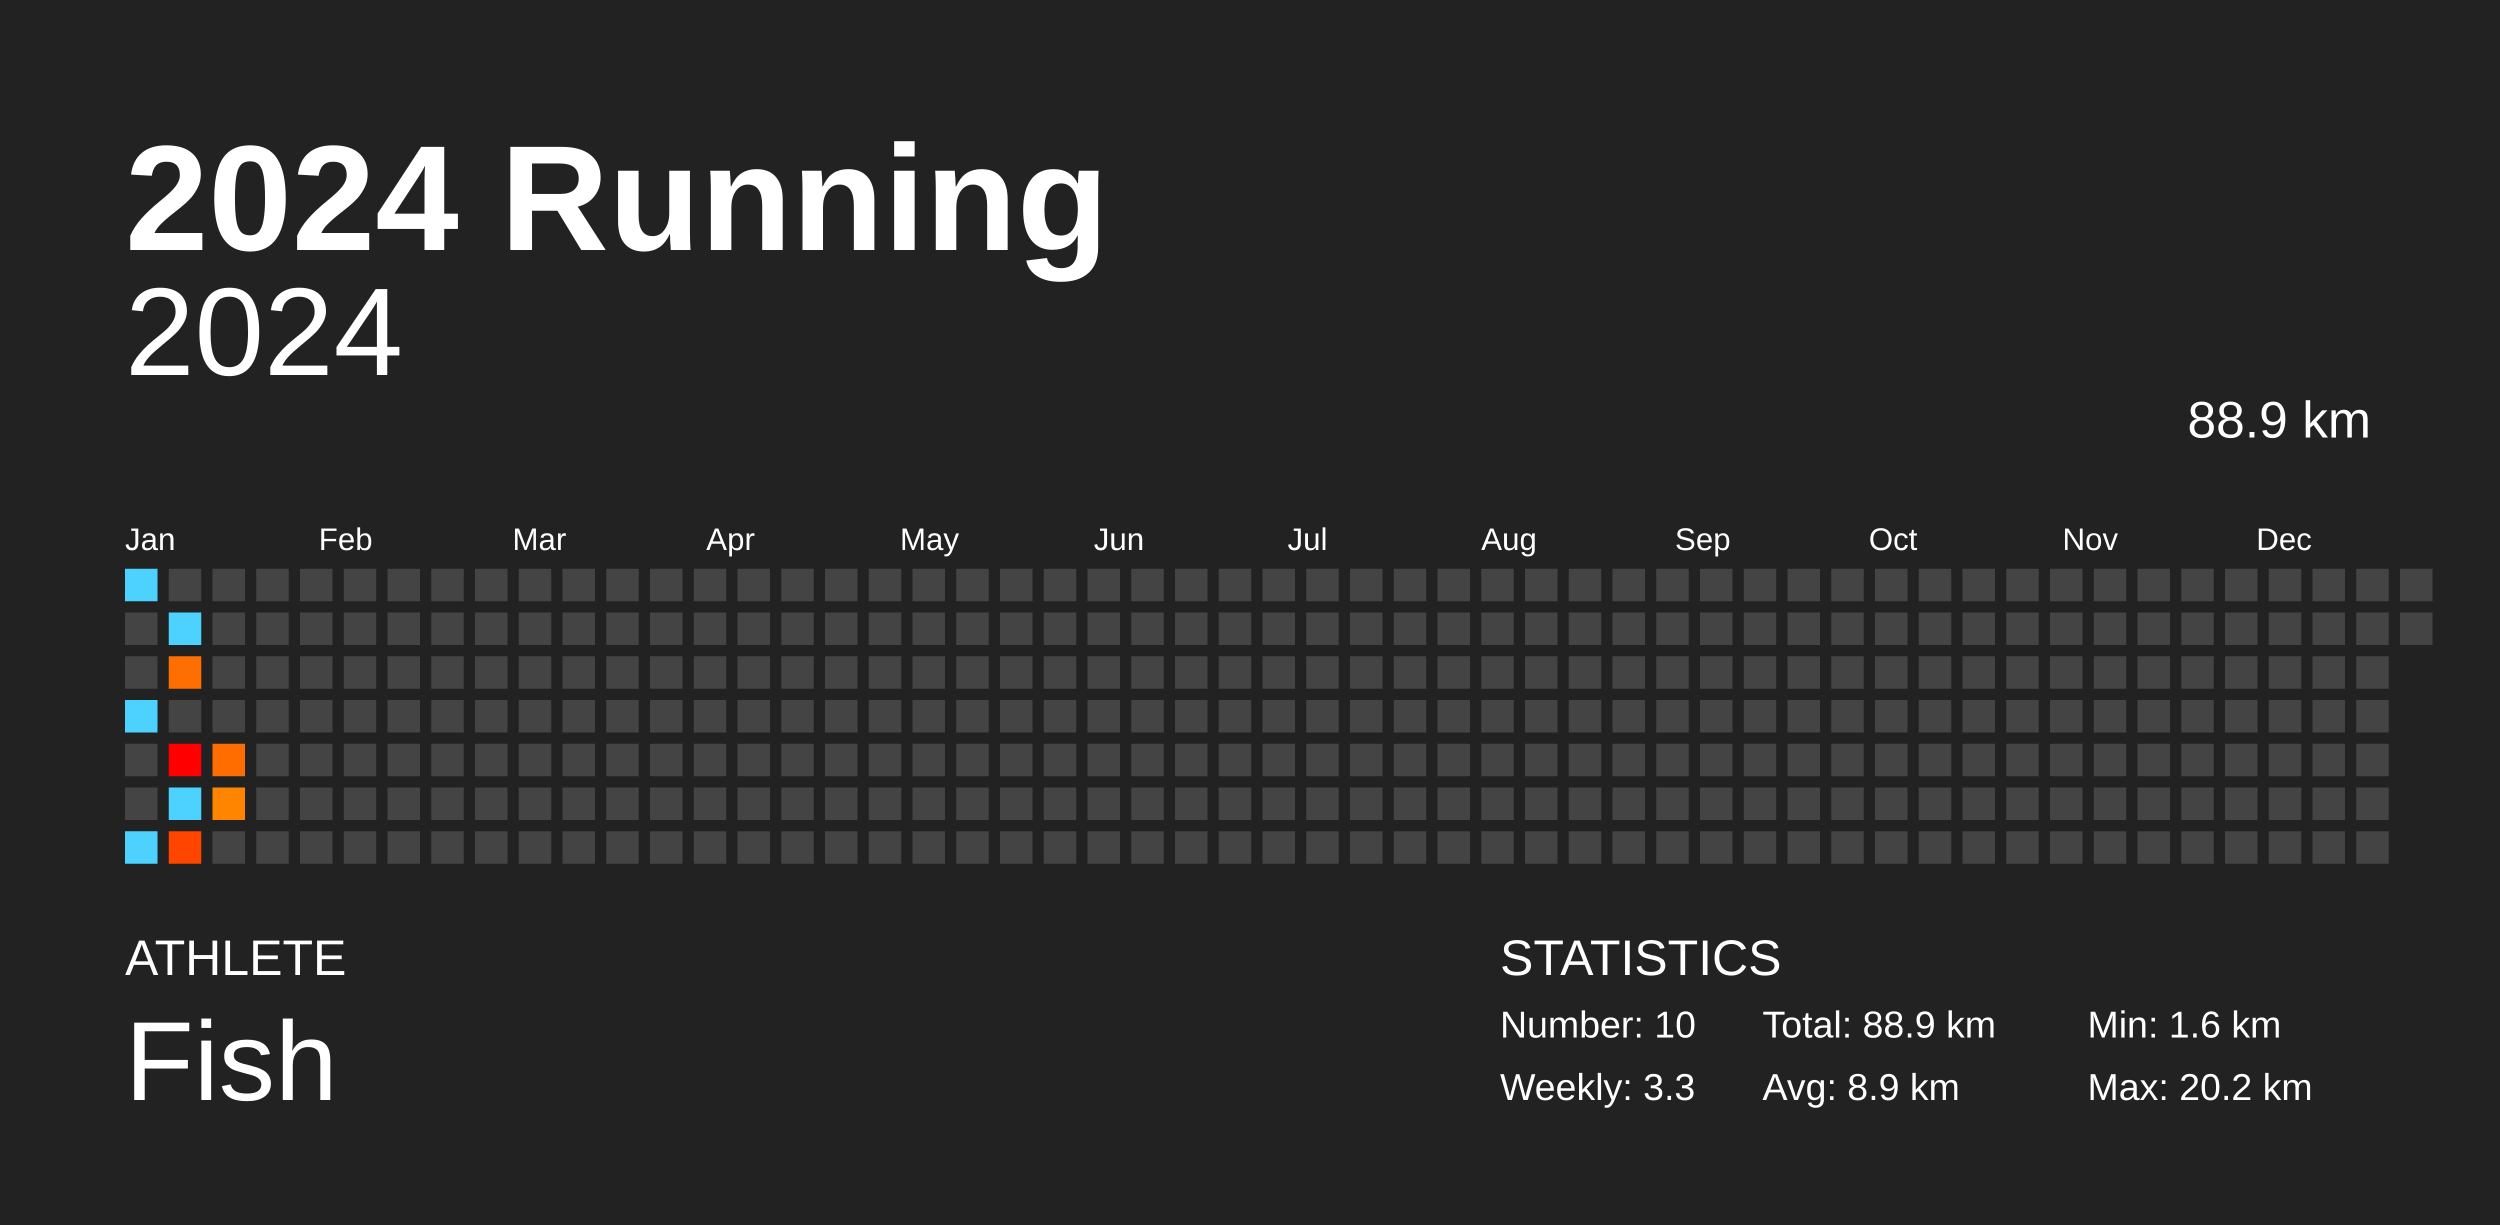
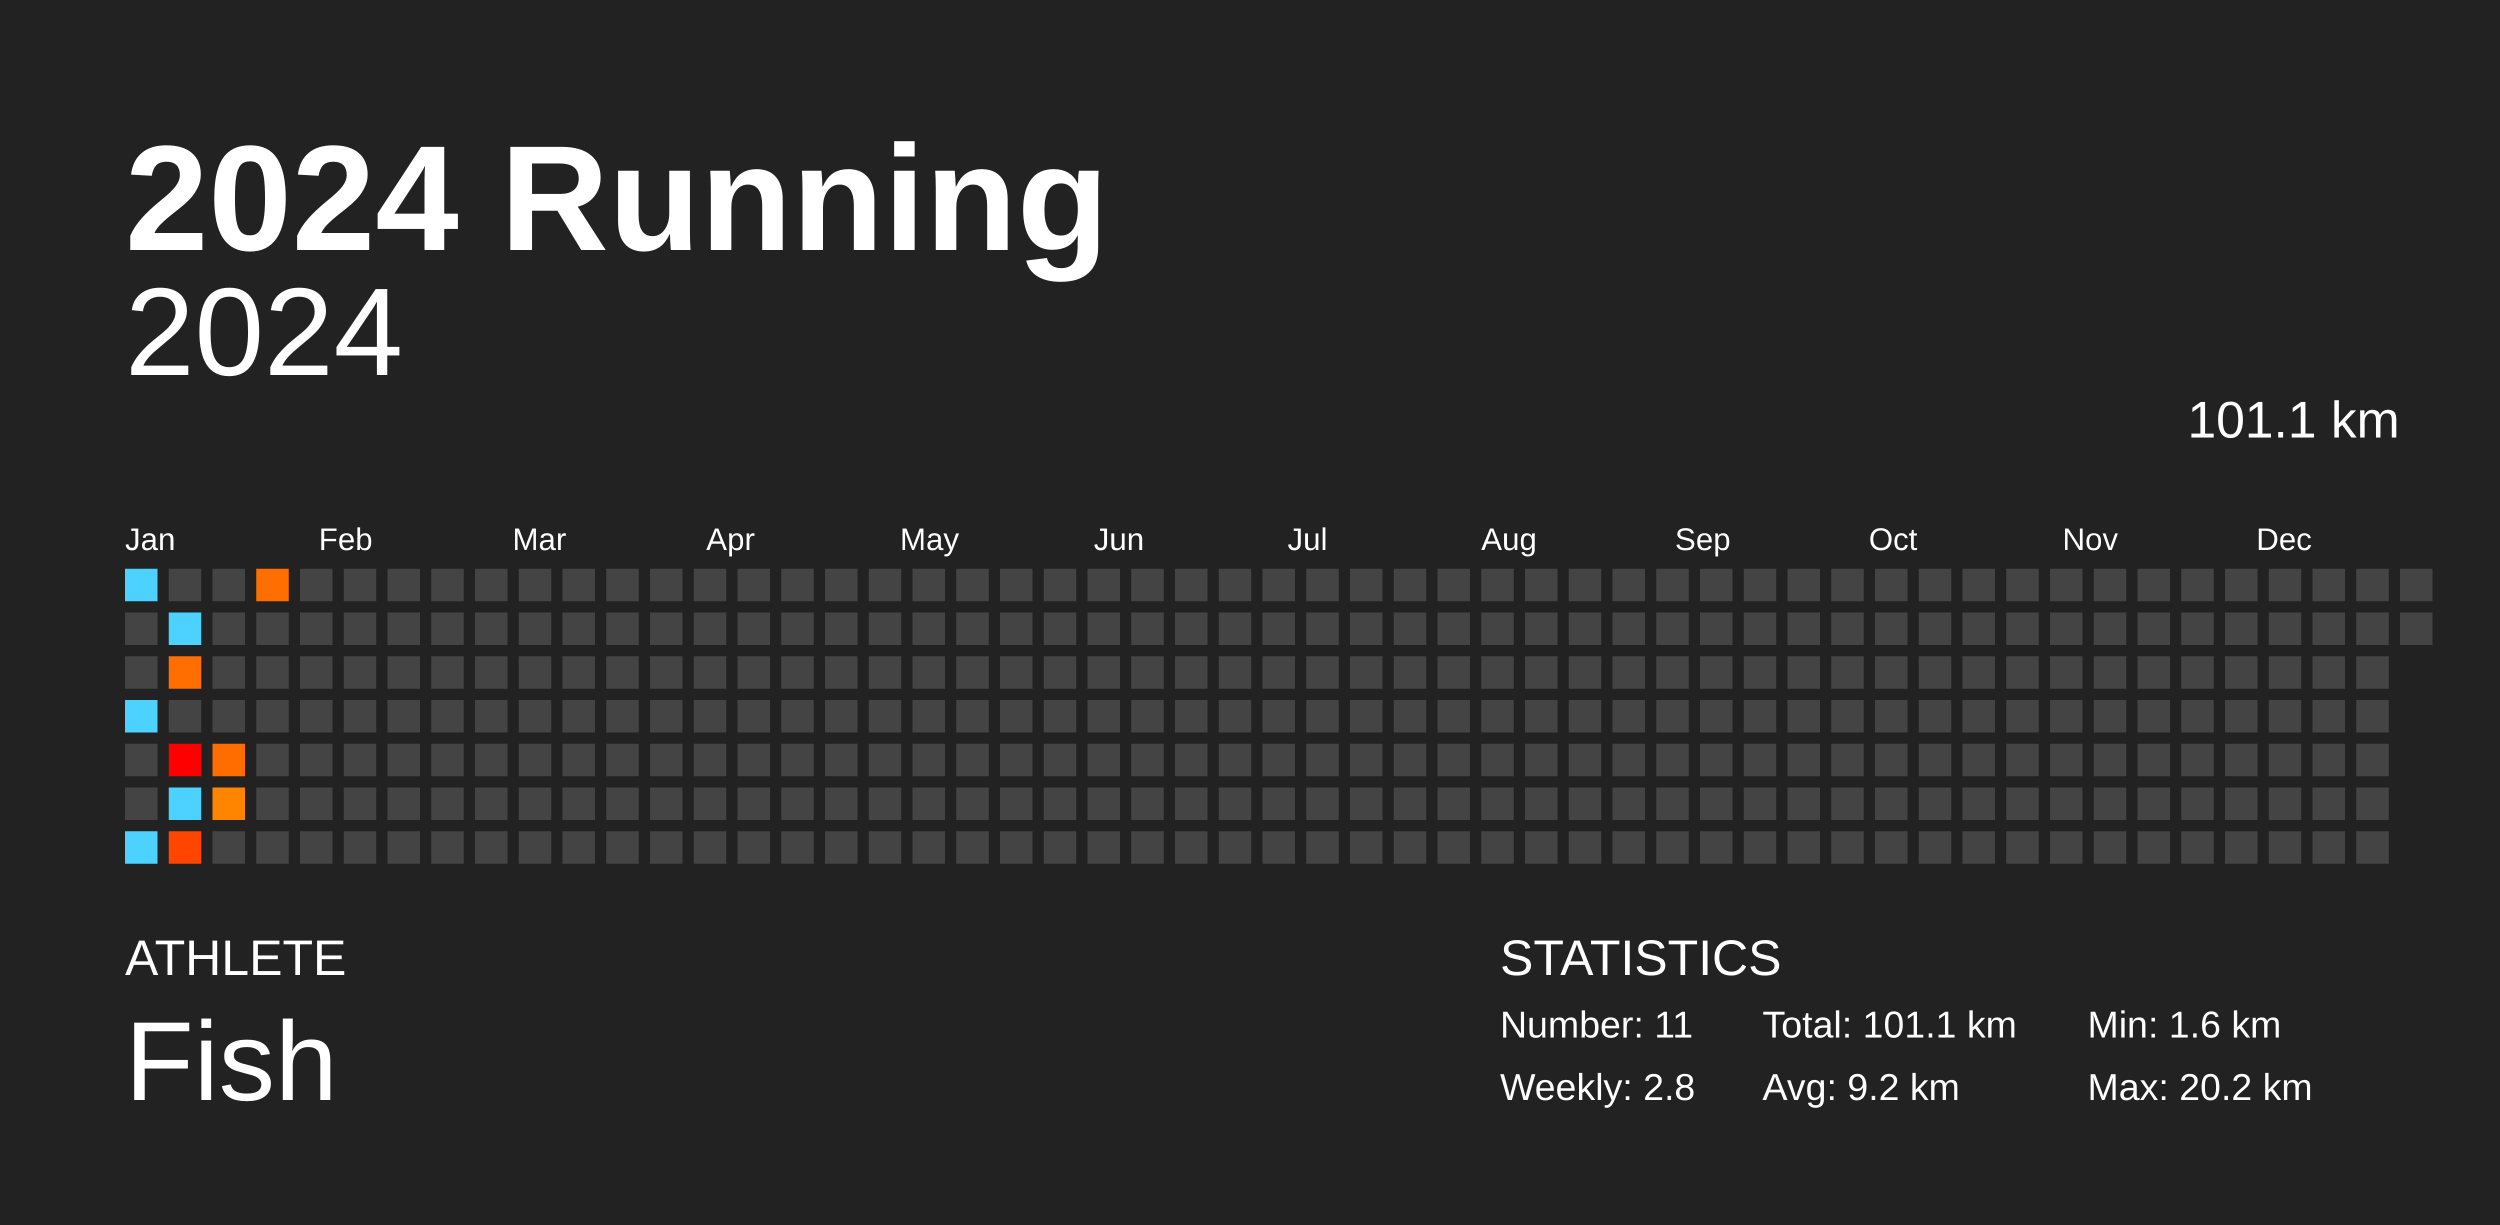
<svg xmlns="http://www.w3.org/2000/svg" baseProfile="full" height="98mm" version="1.1" viewBox="0,0,200,98" width="200mm">
  <defs />
  <rect fill="#222222" height="98" width="200" x="0" y="0" />
  <text fill="#FFFFFF" style="font-size:12px; font-family:Arial; font-weight:bold;" x="10" y="20">2024 Running</text>
  <text fill="#FFFFFF" style="font-size:4px; font-family:Arial" x="10" y="78">ATHLETE</text>
  <text fill="#FFFFFF" style="font-size:9px; font-family:Arial" x="10" y="88">Fish</text>
  <text fill="#FFFFFF" style="font-size:4px; font-family:Arial" x="120" y="78">STATISTICS</text>
-   <text fill="#FFFFFF" style="font-size:3px; font-family:Arial" x="120" y="83">Number: 10</text>
-   <text fill="#FFFFFF" style="font-size:3px; font-family:Arial" x="120" y="88">Weekly: 3.3</text>
-   <text fill="#FFFFFF" style="font-size:3px; font-family:Arial" x="141" y="83">Total: 88.9 km</text>
-   <text fill="#FFFFFF" style="font-size:3px; font-family:Arial" x="141" y="88">Avg: 8.9 km</text>
+   <text fill="#FFFFFF" style="font-size:3px; font-family:Arial" x="120" y="83">Number: 11</text>
+   <text fill="#FFFFFF" style="font-size:3px; font-family:Arial" x="120" y="88">Weekly: 2.8</text>
+   <text fill="#FFFFFF" style="font-size:3px; font-family:Arial" x="141" y="83">Total: 101.1 km</text>
+   <text fill="#FFFFFF" style="font-size:3px; font-family:Arial" x="141" y="88">Avg: 9.2 km</text>
  <text fill="#FFFFFF" style="font-size:3px; font-family:Arial" x="167" y="83">Min: 1.6 km</text>
  <text fill="#FFFFFF" style="font-size:3px; font-family:Arial" x="167" y="88">Max: 20.2 km</text>
  <text alignment-baseline="hanging" fill="#FFFFFF" style="font-size:10.0px; font-family:Arial;" x="10" y="30">2024</text>
-   <text alignment-baseline="hanging" fill="#FFFFFF" style="font-size:4.125px; font-family:Arial;" x="175" y="35">88.9 km</text>
+   <text alignment-baseline="hanging" fill="#FFFFFF" style="font-size:4.125px; font-family:Arial;" x="175" y="35">101.1 km</text>
  <text fill="#FFFFFF" style="font-size:2.5px; font-family:Arial" x="10.0" y="44">Jan</text>
  <text fill="#FFFFFF" style="font-size:2.5px; font-family:Arial" x="25.5" y="44">Feb</text>
  <text fill="#FFFFFF" style="font-size:2.5px; font-family:Arial" x="41.0" y="44">Mar</text>
  <text fill="#FFFFFF" style="font-size:2.5px; font-family:Arial" x="56.5" y="44">Apr</text>
  <text fill="#FFFFFF" style="font-size:2.5px; font-family:Arial" x="72.0" y="44">May</text>
  <text fill="#FFFFFF" style="font-size:2.5px; font-family:Arial" x="87.5" y="44">Jun</text>
  <text fill="#FFFFFF" style="font-size:2.5px; font-family:Arial" x="103.0" y="44">Jul</text>
  <text fill="#FFFFFF" style="font-size:2.5px; font-family:Arial" x="118.5" y="44">Aug</text>
  <text fill="#FFFFFF" style="font-size:2.5px; font-family:Arial" x="134.0" y="44">Sep</text>
  <text fill="#FFFFFF" style="font-size:2.5px; font-family:Arial" x="149.5" y="44">Oct</text>
  <text fill="#FFFFFF" style="font-size:2.5px; font-family:Arial" x="165.0" y="44">Nov</text>
  <text fill="#FFFFFF" style="font-size:2.5px; font-family:Arial" x="180.5" y="44">Dec</text>
  <rect fill="#4dd2ff" height="2.6" width="2.6" x="10.0" y="45.5" />
  <rect fill="#444444" height="2.6" width="2.6" x="10.0" y="49.0" />
  <rect fill="#444444" height="2.6" width="2.6" x="10.0" y="52.5" />
  <rect fill="#4dd2ff" height="2.6" width="2.6" x="10.0" y="56.0" />
  <rect fill="#444444" height="2.6" width="2.6" x="10.0" y="59.5" />
  <rect fill="#444444" height="2.6" width="2.6" x="10.0" y="63.0" />
  <rect fill="#4dd2ff" height="2.6" width="2.6" x="10.0" y="66.5" />
  <rect fill="#444444" height="2.6" width="2.6" x="13.5" y="45.5" />
  <rect fill="#4dd2ff" height="2.6" width="2.6" x="13.5" y="49.0" />
  <rect fill="#ff6e00" height="2.6" width="2.6" x="13.5" y="52.5" />
  <rect fill="#444444" height="2.6" width="2.6" x="13.5" y="56.0" />
  <rect fill="red" height="2.6" width="2.6" x="13.5" y="59.5" />
  <rect fill="#4dd2ff" height="2.6" width="2.6" x="13.5" y="63.0" />
  <rect fill="#ff4500" height="2.6" width="2.6" x="13.5" y="66.5" />
  <rect fill="#444444" height="2.6" width="2.6" x="17.0" y="45.5" />
  <rect fill="#444444" height="2.6" width="2.6" x="17.0" y="49.0" />
  <rect fill="#444444" height="2.6" width="2.6" x="17.0" y="52.5" />
  <rect fill="#444444" height="2.6" width="2.6" x="17.0" y="56.0" />
  <rect fill="#ff6d00" height="2.6" width="2.6" x="17.0" y="59.5" />
  <rect fill="#ff8500" height="2.6" width="2.6" x="17.0" y="63.0" />
  <rect fill="#444444" height="2.6" width="2.6" x="17.0" y="66.5" />
-   <rect fill="#444444" height="2.6" width="2.6" x="20.5" y="45.5" />
+   <rect fill="#ff6e00" height="2.6" width="2.6" x="20.5" y="45.5" />
  <rect fill="#444444" height="2.6" width="2.6" x="20.5" y="49.0" />
  <rect fill="#444444" height="2.6" width="2.6" x="20.5" y="52.5" />
  <rect fill="#444444" height="2.6" width="2.6" x="20.5" y="56.0" />
  <rect fill="#444444" height="2.6" width="2.6" x="20.5" y="59.5" />
  <rect fill="#444444" height="2.6" width="2.6" x="20.5" y="63.0" />
  <rect fill="#444444" height="2.6" width="2.6" x="20.5" y="66.5" />
  <rect fill="#444444" height="2.6" width="2.6" x="24.0" y="45.5" />
  <rect fill="#444444" height="2.6" width="2.6" x="24.0" y="49.0" />
  <rect fill="#444444" height="2.6" width="2.6" x="24.0" y="52.5" />
  <rect fill="#444444" height="2.6" width="2.6" x="24.0" y="56.0" />
  <rect fill="#444444" height="2.6" width="2.6" x="24.0" y="59.5" />
  <rect fill="#444444" height="2.6" width="2.6" x="24.0" y="63.0" />
  <rect fill="#444444" height="2.6" width="2.6" x="24.0" y="66.5" />
  <rect fill="#444444" height="2.6" width="2.6" x="27.5" y="45.5" />
  <rect fill="#444444" height="2.6" width="2.6" x="27.5" y="49.0" />
  <rect fill="#444444" height="2.6" width="2.6" x="27.5" y="52.5" />
  <rect fill="#444444" height="2.6" width="2.6" x="27.5" y="56.0" />
  <rect fill="#444444" height="2.6" width="2.6" x="27.5" y="59.5" />
  <rect fill="#444444" height="2.6" width="2.6" x="27.5" y="63.0" />
  <rect fill="#444444" height="2.6" width="2.6" x="27.5" y="66.5" />
  <rect fill="#444444" height="2.6" width="2.6" x="31.0" y="45.5" />
  <rect fill="#444444" height="2.6" width="2.6" x="31.0" y="49.0" />
  <rect fill="#444444" height="2.6" width="2.6" x="31.0" y="52.5" />
  <rect fill="#444444" height="2.6" width="2.6" x="31.0" y="56.0" />
  <rect fill="#444444" height="2.6" width="2.6" x="31.0" y="59.5" />
  <rect fill="#444444" height="2.6" width="2.6" x="31.0" y="63.0" />
  <rect fill="#444444" height="2.6" width="2.6" x="31.0" y="66.5" />
  <rect fill="#444444" height="2.6" width="2.6" x="34.5" y="45.5" />
  <rect fill="#444444" height="2.6" width="2.6" x="34.5" y="49.0" />
  <rect fill="#444444" height="2.6" width="2.6" x="34.5" y="52.5" />
  <rect fill="#444444" height="2.6" width="2.6" x="34.5" y="56.0" />
  <rect fill="#444444" height="2.6" width="2.6" x="34.5" y="59.5" />
  <rect fill="#444444" height="2.6" width="2.6" x="34.5" y="63.0" />
  <rect fill="#444444" height="2.6" width="2.6" x="34.5" y="66.5" />
  <rect fill="#444444" height="2.6" width="2.6" x="38.0" y="45.5" />
  <rect fill="#444444" height="2.6" width="2.6" x="38.0" y="49.0" />
  <rect fill="#444444" height="2.6" width="2.6" x="38.0" y="52.5" />
  <rect fill="#444444" height="2.6" width="2.6" x="38.0" y="56.0" />
  <rect fill="#444444" height="2.6" width="2.6" x="38.0" y="59.5" />
  <rect fill="#444444" height="2.6" width="2.6" x="38.0" y="63.0" />
  <rect fill="#444444" height="2.6" width="2.6" x="38.0" y="66.5" />
  <rect fill="#444444" height="2.6" width="2.6" x="41.5" y="45.5" />
  <rect fill="#444444" height="2.6" width="2.6" x="41.5" y="49.0" />
  <rect fill="#444444" height="2.6" width="2.6" x="41.5" y="52.5" />
  <rect fill="#444444" height="2.6" width="2.6" x="41.5" y="56.0" />
  <rect fill="#444444" height="2.6" width="2.6" x="41.5" y="59.5" />
  <rect fill="#444444" height="2.6" width="2.6" x="41.5" y="63.0" />
  <rect fill="#444444" height="2.6" width="2.6" x="41.5" y="66.5" />
  <rect fill="#444444" height="2.6" width="2.6" x="45.0" y="45.5" />
  <rect fill="#444444" height="2.6" width="2.6" x="45.0" y="49.0" />
  <rect fill="#444444" height="2.6" width="2.6" x="45.0" y="52.5" />
  <rect fill="#444444" height="2.6" width="2.6" x="45.0" y="56.0" />
  <rect fill="#444444" height="2.6" width="2.6" x="45.0" y="59.5" />
  <rect fill="#444444" height="2.6" width="2.6" x="45.0" y="63.0" />
  <rect fill="#444444" height="2.6" width="2.6" x="45.0" y="66.5" />
  <rect fill="#444444" height="2.6" width="2.6" x="48.5" y="45.5" />
  <rect fill="#444444" height="2.6" width="2.6" x="48.5" y="49.0" />
  <rect fill="#444444" height="2.6" width="2.6" x="48.5" y="52.5" />
  <rect fill="#444444" height="2.6" width="2.6" x="48.5" y="56.0" />
  <rect fill="#444444" height="2.6" width="2.6" x="48.5" y="59.5" />
  <rect fill="#444444" height="2.6" width="2.6" x="48.5" y="63.0" />
  <rect fill="#444444" height="2.6" width="2.6" x="48.5" y="66.5" />
  <rect fill="#444444" height="2.6" width="2.6" x="52.0" y="45.5" />
  <rect fill="#444444" height="2.6" width="2.6" x="52.0" y="49.0" />
  <rect fill="#444444" height="2.6" width="2.6" x="52.0" y="52.5" />
  <rect fill="#444444" height="2.6" width="2.6" x="52.0" y="56.0" />
  <rect fill="#444444" height="2.6" width="2.6" x="52.0" y="59.5" />
  <rect fill="#444444" height="2.6" width="2.6" x="52.0" y="63.0" />
  <rect fill="#444444" height="2.6" width="2.6" x="52.0" y="66.5" />
  <rect fill="#444444" height="2.6" width="2.6" x="55.5" y="45.5" />
  <rect fill="#444444" height="2.6" width="2.6" x="55.5" y="49.0" />
  <rect fill="#444444" height="2.6" width="2.6" x="55.5" y="52.5" />
  <rect fill="#444444" height="2.6" width="2.6" x="55.5" y="56.0" />
  <rect fill="#444444" height="2.6" width="2.6" x="55.5" y="59.5" />
  <rect fill="#444444" height="2.6" width="2.6" x="55.5" y="63.0" />
  <rect fill="#444444" height="2.6" width="2.6" x="55.5" y="66.5" />
  <rect fill="#444444" height="2.6" width="2.6" x="59.0" y="45.5" />
  <rect fill="#444444" height="2.6" width="2.6" x="59.0" y="49.0" />
  <rect fill="#444444" height="2.6" width="2.6" x="59.0" y="52.5" />
  <rect fill="#444444" height="2.6" width="2.6" x="59.0" y="56.0" />
  <rect fill="#444444" height="2.6" width="2.6" x="59.0" y="59.5" />
  <rect fill="#444444" height="2.6" width="2.6" x="59.0" y="63.0" />
  <rect fill="#444444" height="2.6" width="2.6" x="59.0" y="66.5" />
  <rect fill="#444444" height="2.6" width="2.6" x="62.5" y="45.5" />
  <rect fill="#444444" height="2.6" width="2.6" x="62.5" y="49.0" />
  <rect fill="#444444" height="2.6" width="2.6" x="62.5" y="52.5" />
  <rect fill="#444444" height="2.6" width="2.6" x="62.5" y="56.0" />
  <rect fill="#444444" height="2.6" width="2.6" x="62.5" y="59.5" />
  <rect fill="#444444" height="2.6" width="2.6" x="62.5" y="63.0" />
  <rect fill="#444444" height="2.6" width="2.6" x="62.5" y="66.5" />
  <rect fill="#444444" height="2.6" width="2.6" x="66.0" y="45.5" />
  <rect fill="#444444" height="2.6" width="2.6" x="66.0" y="49.0" />
  <rect fill="#444444" height="2.6" width="2.6" x="66.0" y="52.5" />
  <rect fill="#444444" height="2.6" width="2.6" x="66.0" y="56.0" />
  <rect fill="#444444" height="2.6" width="2.6" x="66.0" y="59.5" />
  <rect fill="#444444" height="2.6" width="2.6" x="66.0" y="63.0" />
  <rect fill="#444444" height="2.6" width="2.6" x="66.0" y="66.5" />
  <rect fill="#444444" height="2.6" width="2.6" x="69.5" y="45.5" />
  <rect fill="#444444" height="2.6" width="2.6" x="69.5" y="49.0" />
  <rect fill="#444444" height="2.6" width="2.6" x="69.5" y="52.5" />
  <rect fill="#444444" height="2.6" width="2.6" x="69.5" y="56.0" />
  <rect fill="#444444" height="2.6" width="2.6" x="69.5" y="59.5" />
  <rect fill="#444444" height="2.6" width="2.6" x="69.5" y="63.0" />
  <rect fill="#444444" height="2.6" width="2.6" x="69.5" y="66.5" />
  <rect fill="#444444" height="2.6" width="2.6" x="73.0" y="45.5" />
  <rect fill="#444444" height="2.6" width="2.6" x="73.0" y="49.0" />
  <rect fill="#444444" height="2.6" width="2.6" x="73.0" y="52.5" />
  <rect fill="#444444" height="2.6" width="2.6" x="73.0" y="56.0" />
  <rect fill="#444444" height="2.6" width="2.6" x="73.0" y="59.5" />
  <rect fill="#444444" height="2.6" width="2.6" x="73.0" y="63.0" />
  <rect fill="#444444" height="2.6" width="2.6" x="73.0" y="66.5" />
  <rect fill="#444444" height="2.6" width="2.6" x="76.5" y="45.5" />
  <rect fill="#444444" height="2.6" width="2.6" x="76.5" y="49.0" />
  <rect fill="#444444" height="2.6" width="2.6" x="76.5" y="52.5" />
  <rect fill="#444444" height="2.6" width="2.6" x="76.5" y="56.0" />
  <rect fill="#444444" height="2.6" width="2.6" x="76.5" y="59.5" />
  <rect fill="#444444" height="2.6" width="2.6" x="76.5" y="63.0" />
  <rect fill="#444444" height="2.6" width="2.6" x="76.5" y="66.5" />
  <rect fill="#444444" height="2.6" width="2.6" x="80.0" y="45.5" />
  <rect fill="#444444" height="2.6" width="2.6" x="80.0" y="49.0" />
  <rect fill="#444444" height="2.6" width="2.6" x="80.0" y="52.5" />
  <rect fill="#444444" height="2.6" width="2.6" x="80.0" y="56.0" />
  <rect fill="#444444" height="2.6" width="2.6" x="80.0" y="59.5" />
  <rect fill="#444444" height="2.6" width="2.6" x="80.0" y="63.0" />
  <rect fill="#444444" height="2.6" width="2.6" x="80.0" y="66.5" />
  <rect fill="#444444" height="2.6" width="2.6" x="83.5" y="45.5" />
  <rect fill="#444444" height="2.6" width="2.6" x="83.5" y="49.0" />
  <rect fill="#444444" height="2.6" width="2.6" x="83.5" y="52.5" />
  <rect fill="#444444" height="2.6" width="2.6" x="83.5" y="56.0" />
  <rect fill="#444444" height="2.6" width="2.6" x="83.5" y="59.5" />
  <rect fill="#444444" height="2.6" width="2.6" x="83.5" y="63.0" />
  <rect fill="#444444" height="2.6" width="2.6" x="83.5" y="66.5" />
  <rect fill="#444444" height="2.6" width="2.6" x="87.0" y="45.5" />
  <rect fill="#444444" height="2.6" width="2.6" x="87.0" y="49.0" />
  <rect fill="#444444" height="2.6" width="2.6" x="87.0" y="52.5" />
  <rect fill="#444444" height="2.6" width="2.6" x="87.0" y="56.0" />
  <rect fill="#444444" height="2.6" width="2.6" x="87.0" y="59.5" />
  <rect fill="#444444" height="2.6" width="2.6" x="87.0" y="63.0" />
  <rect fill="#444444" height="2.6" width="2.6" x="87.0" y="66.5" />
  <rect fill="#444444" height="2.6" width="2.6" x="90.5" y="45.5" />
  <rect fill="#444444" height="2.6" width="2.6" x="90.5" y="49.0" />
  <rect fill="#444444" height="2.6" width="2.6" x="90.5" y="52.5" />
  <rect fill="#444444" height="2.6" width="2.6" x="90.5" y="56.0" />
  <rect fill="#444444" height="2.6" width="2.6" x="90.5" y="59.5" />
  <rect fill="#444444" height="2.6" width="2.6" x="90.5" y="63.0" />
  <rect fill="#444444" height="2.6" width="2.6" x="90.5" y="66.5" />
  <rect fill="#444444" height="2.6" width="2.6" x="94.0" y="45.5" />
  <rect fill="#444444" height="2.6" width="2.6" x="94.0" y="49.0" />
  <rect fill="#444444" height="2.6" width="2.6" x="94.0" y="52.5" />
  <rect fill="#444444" height="2.6" width="2.6" x="94.0" y="56.0" />
  <rect fill="#444444" height="2.6" width="2.6" x="94.0" y="59.5" />
  <rect fill="#444444" height="2.6" width="2.6" x="94.0" y="63.0" />
  <rect fill="#444444" height="2.6" width="2.6" x="94.0" y="66.5" />
  <rect fill="#444444" height="2.6" width="2.6" x="97.5" y="45.5" />
  <rect fill="#444444" height="2.6" width="2.6" x="97.5" y="49.0" />
  <rect fill="#444444" height="2.6" width="2.6" x="97.5" y="52.5" />
  <rect fill="#444444" height="2.6" width="2.6" x="97.5" y="56.0" />
  <rect fill="#444444" height="2.6" width="2.6" x="97.5" y="59.5" />
  <rect fill="#444444" height="2.6" width="2.6" x="97.5" y="63.0" />
  <rect fill="#444444" height="2.6" width="2.6" x="97.5" y="66.5" />
  <rect fill="#444444" height="2.6" width="2.6" x="101.0" y="45.5" />
  <rect fill="#444444" height="2.6" width="2.6" x="101.0" y="49.0" />
  <rect fill="#444444" height="2.6" width="2.6" x="101.0" y="52.5" />
  <rect fill="#444444" height="2.6" width="2.6" x="101.0" y="56.0" />
  <rect fill="#444444" height="2.6" width="2.6" x="101.0" y="59.5" />
  <rect fill="#444444" height="2.6" width="2.6" x="101.0" y="63.0" />
  <rect fill="#444444" height="2.6" width="2.6" x="101.0" y="66.5" />
  <rect fill="#444444" height="2.6" width="2.6" x="104.5" y="45.5" />
  <rect fill="#444444" height="2.6" width="2.6" x="104.5" y="49.0" />
  <rect fill="#444444" height="2.6" width="2.6" x="104.5" y="52.5" />
  <rect fill="#444444" height="2.6" width="2.6" x="104.5" y="56.0" />
  <rect fill="#444444" height="2.6" width="2.6" x="104.5" y="59.5" />
  <rect fill="#444444" height="2.6" width="2.6" x="104.5" y="63.0" />
  <rect fill="#444444" height="2.6" width="2.6" x="104.5" y="66.5" />
  <rect fill="#444444" height="2.6" width="2.6" x="108.0" y="45.5" />
  <rect fill="#444444" height="2.6" width="2.6" x="108.0" y="49.0" />
  <rect fill="#444444" height="2.6" width="2.6" x="108.0" y="52.5" />
  <rect fill="#444444" height="2.6" width="2.6" x="108.0" y="56.0" />
  <rect fill="#444444" height="2.6" width="2.6" x="108.0" y="59.5" />
  <rect fill="#444444" height="2.6" width="2.6" x="108.0" y="63.0" />
  <rect fill="#444444" height="2.6" width="2.6" x="108.0" y="66.5" />
  <rect fill="#444444" height="2.6" width="2.6" x="111.5" y="45.5" />
  <rect fill="#444444" height="2.6" width="2.6" x="111.5" y="49.0" />
  <rect fill="#444444" height="2.6" width="2.6" x="111.5" y="52.5" />
  <rect fill="#444444" height="2.6" width="2.6" x="111.5" y="56.0" />
  <rect fill="#444444" height="2.6" width="2.6" x="111.5" y="59.5" />
  <rect fill="#444444" height="2.6" width="2.6" x="111.5" y="63.0" />
  <rect fill="#444444" height="2.6" width="2.6" x="111.5" y="66.5" />
  <rect fill="#444444" height="2.6" width="2.6" x="115.0" y="45.5" />
  <rect fill="#444444" height="2.6" width="2.6" x="115.0" y="49.0" />
  <rect fill="#444444" height="2.6" width="2.6" x="115.0" y="52.5" />
  <rect fill="#444444" height="2.6" width="2.6" x="115.0" y="56.0" />
  <rect fill="#444444" height="2.6" width="2.6" x="115.0" y="59.5" />
  <rect fill="#444444" height="2.6" width="2.6" x="115.0" y="63.0" />
  <rect fill="#444444" height="2.6" width="2.6" x="115.0" y="66.5" />
  <rect fill="#444444" height="2.6" width="2.6" x="118.5" y="45.5" />
  <rect fill="#444444" height="2.6" width="2.6" x="118.5" y="49.0" />
  <rect fill="#444444" height="2.6" width="2.6" x="118.5" y="52.5" />
  <rect fill="#444444" height="2.6" width="2.6" x="118.5" y="56.0" />
  <rect fill="#444444" height="2.6" width="2.6" x="118.5" y="59.5" />
  <rect fill="#444444" height="2.6" width="2.6" x="118.5" y="63.0" />
  <rect fill="#444444" height="2.6" width="2.6" x="118.5" y="66.5" />
  <rect fill="#444444" height="2.6" width="2.6" x="122.0" y="45.5" />
  <rect fill="#444444" height="2.6" width="2.6" x="122.0" y="49.0" />
  <rect fill="#444444" height="2.6" width="2.6" x="122.0" y="52.5" />
  <rect fill="#444444" height="2.6" width="2.6" x="122.0" y="56.0" />
  <rect fill="#444444" height="2.6" width="2.6" x="122.0" y="59.5" />
  <rect fill="#444444" height="2.6" width="2.6" x="122.0" y="63.0" />
  <rect fill="#444444" height="2.6" width="2.6" x="122.0" y="66.5" />
  <rect fill="#444444" height="2.6" width="2.6" x="125.5" y="45.5" />
  <rect fill="#444444" height="2.6" width="2.6" x="125.5" y="49.0" />
  <rect fill="#444444" height="2.6" width="2.6" x="125.5" y="52.5" />
  <rect fill="#444444" height="2.6" width="2.6" x="125.5" y="56.0" />
  <rect fill="#444444" height="2.6" width="2.6" x="125.5" y="59.5" />
  <rect fill="#444444" height="2.6" width="2.6" x="125.5" y="63.0" />
  <rect fill="#444444" height="2.6" width="2.6" x="125.5" y="66.5" />
  <rect fill="#444444" height="2.6" width="2.6" x="129.0" y="45.5" />
  <rect fill="#444444" height="2.6" width="2.6" x="129.0" y="49.0" />
  <rect fill="#444444" height="2.6" width="2.6" x="129.0" y="52.5" />
  <rect fill="#444444" height="2.6" width="2.6" x="129.0" y="56.0" />
  <rect fill="#444444" height="2.6" width="2.6" x="129.0" y="59.5" />
  <rect fill="#444444" height="2.6" width="2.6" x="129.0" y="63.0" />
  <rect fill="#444444" height="2.6" width="2.6" x="129.0" y="66.5" />
  <rect fill="#444444" height="2.6" width="2.6" x="132.5" y="45.5" />
  <rect fill="#444444" height="2.6" width="2.6" x="132.5" y="49.0" />
  <rect fill="#444444" height="2.6" width="2.6" x="132.5" y="52.5" />
  <rect fill="#444444" height="2.6" width="2.6" x="132.5" y="56.0" />
  <rect fill="#444444" height="2.6" width="2.6" x="132.5" y="59.5" />
  <rect fill="#444444" height="2.6" width="2.6" x="132.5" y="63.0" />
  <rect fill="#444444" height="2.6" width="2.6" x="132.5" y="66.5" />
  <rect fill="#444444" height="2.6" width="2.6" x="136.0" y="45.5" />
  <rect fill="#444444" height="2.6" width="2.6" x="136.0" y="49.0" />
  <rect fill="#444444" height="2.6" width="2.6" x="136.0" y="52.5" />
  <rect fill="#444444" height="2.6" width="2.6" x="136.0" y="56.0" />
  <rect fill="#444444" height="2.6" width="2.6" x="136.0" y="59.5" />
  <rect fill="#444444" height="2.6" width="2.6" x="136.0" y="63.0" />
  <rect fill="#444444" height="2.6" width="2.6" x="136.0" y="66.5" />
  <rect fill="#444444" height="2.6" width="2.6" x="139.5" y="45.5" />
  <rect fill="#444444" height="2.6" width="2.6" x="139.5" y="49.0" />
  <rect fill="#444444" height="2.6" width="2.6" x="139.5" y="52.5" />
  <rect fill="#444444" height="2.6" width="2.6" x="139.5" y="56.0" />
  <rect fill="#444444" height="2.6" width="2.6" x="139.5" y="59.5" />
  <rect fill="#444444" height="2.6" width="2.6" x="139.5" y="63.0" />
  <rect fill="#444444" height="2.6" width="2.6" x="139.5" y="66.5" />
  <rect fill="#444444" height="2.6" width="2.6" x="143.0" y="45.5" />
  <rect fill="#444444" height="2.6" width="2.6" x="143.0" y="49.0" />
  <rect fill="#444444" height="2.6" width="2.6" x="143.0" y="52.5" />
  <rect fill="#444444" height="2.6" width="2.6" x="143.0" y="56.0" />
  <rect fill="#444444" height="2.6" width="2.6" x="143.0" y="59.5" />
  <rect fill="#444444" height="2.6" width="2.6" x="143.0" y="63.0" />
  <rect fill="#444444" height="2.6" width="2.6" x="143.0" y="66.5" />
  <rect fill="#444444" height="2.6" width="2.6" x="146.5" y="45.5" />
  <rect fill="#444444" height="2.6" width="2.6" x="146.5" y="49.0" />
  <rect fill="#444444" height="2.6" width="2.6" x="146.5" y="52.5" />
  <rect fill="#444444" height="2.6" width="2.6" x="146.5" y="56.0" />
  <rect fill="#444444" height="2.6" width="2.6" x="146.5" y="59.5" />
  <rect fill="#444444" height="2.6" width="2.6" x="146.5" y="63.0" />
  <rect fill="#444444" height="2.6" width="2.6" x="146.5" y="66.5" />
  <rect fill="#444444" height="2.6" width="2.6" x="150.0" y="45.5" />
  <rect fill="#444444" height="2.6" width="2.6" x="150.0" y="49.0" />
  <rect fill="#444444" height="2.6" width="2.6" x="150.0" y="52.5" />
  <rect fill="#444444" height="2.6" width="2.6" x="150.0" y="56.0" />
  <rect fill="#444444" height="2.6" width="2.6" x="150.0" y="59.5" />
  <rect fill="#444444" height="2.6" width="2.6" x="150.0" y="63.0" />
  <rect fill="#444444" height="2.6" width="2.6" x="150.0" y="66.5" />
  <rect fill="#444444" height="2.6" width="2.6" x="153.5" y="45.5" />
  <rect fill="#444444" height="2.6" width="2.6" x="153.5" y="49.0" />
  <rect fill="#444444" height="2.6" width="2.6" x="153.5" y="52.5" />
  <rect fill="#444444" height="2.6" width="2.6" x="153.5" y="56.0" />
  <rect fill="#444444" height="2.6" width="2.6" x="153.5" y="59.5" />
  <rect fill="#444444" height="2.6" width="2.6" x="153.5" y="63.0" />
  <rect fill="#444444" height="2.6" width="2.6" x="153.5" y="66.5" />
  <rect fill="#444444" height="2.6" width="2.6" x="157.0" y="45.5" />
  <rect fill="#444444" height="2.6" width="2.6" x="157.0" y="49.0" />
  <rect fill="#444444" height="2.6" width="2.6" x="157.0" y="52.5" />
  <rect fill="#444444" height="2.6" width="2.6" x="157.0" y="56.0" />
  <rect fill="#444444" height="2.6" width="2.6" x="157.0" y="59.5" />
  <rect fill="#444444" height="2.6" width="2.6" x="157.0" y="63.0" />
  <rect fill="#444444" height="2.6" width="2.6" x="157.0" y="66.5" />
  <rect fill="#444444" height="2.6" width="2.6" x="160.5" y="45.5" />
  <rect fill="#444444" height="2.6" width="2.6" x="160.5" y="49.0" />
  <rect fill="#444444" height="2.6" width="2.6" x="160.5" y="52.5" />
  <rect fill="#444444" height="2.6" width="2.6" x="160.5" y="56.0" />
  <rect fill="#444444" height="2.6" width="2.6" x="160.5" y="59.5" />
  <rect fill="#444444" height="2.6" width="2.6" x="160.5" y="63.0" />
  <rect fill="#444444" height="2.6" width="2.6" x="160.5" y="66.5" />
  <rect fill="#444444" height="2.6" width="2.6" x="164.0" y="45.5" />
  <rect fill="#444444" height="2.6" width="2.6" x="164.0" y="49.0" />
  <rect fill="#444444" height="2.6" width="2.6" x="164.0" y="52.5" />
  <rect fill="#444444" height="2.6" width="2.6" x="164.0" y="56.0" />
  <rect fill="#444444" height="2.6" width="2.6" x="164.0" y="59.5" />
  <rect fill="#444444" height="2.6" width="2.6" x="164.0" y="63.0" />
  <rect fill="#444444" height="2.6" width="2.6" x="164.0" y="66.5" />
  <rect fill="#444444" height="2.6" width="2.6" x="167.5" y="45.5" />
  <rect fill="#444444" height="2.6" width="2.6" x="167.5" y="49.0" />
  <rect fill="#444444" height="2.6" width="2.6" x="167.5" y="52.5" />
  <rect fill="#444444" height="2.6" width="2.6" x="167.5" y="56.0" />
  <rect fill="#444444" height="2.6" width="2.6" x="167.5" y="59.5" />
  <rect fill="#444444" height="2.6" width="2.6" x="167.5" y="63.0" />
  <rect fill="#444444" height="2.6" width="2.6" x="167.5" y="66.5" />
  <rect fill="#444444" height="2.6" width="2.6" x="171.0" y="45.5" />
  <rect fill="#444444" height="2.6" width="2.6" x="171.0" y="49.0" />
  <rect fill="#444444" height="2.6" width="2.6" x="171.0" y="52.5" />
  <rect fill="#444444" height="2.6" width="2.6" x="171.0" y="56.0" />
  <rect fill="#444444" height="2.6" width="2.6" x="171.0" y="59.5" />
  <rect fill="#444444" height="2.6" width="2.6" x="171.0" y="63.0" />
  <rect fill="#444444" height="2.6" width="2.6" x="171.0" y="66.5" />
  <rect fill="#444444" height="2.6" width="2.6" x="174.5" y="45.5" />
  <rect fill="#444444" height="2.6" width="2.6" x="174.5" y="49.0" />
  <rect fill="#444444" height="2.6" width="2.6" x="174.5" y="52.5" />
  <rect fill="#444444" height="2.6" width="2.6" x="174.5" y="56.0" />
  <rect fill="#444444" height="2.6" width="2.6" x="174.5" y="59.5" />
  <rect fill="#444444" height="2.6" width="2.6" x="174.5" y="63.0" />
  <rect fill="#444444" height="2.6" width="2.6" x="174.5" y="66.5" />
  <rect fill="#444444" height="2.6" width="2.6" x="178.0" y="45.5" />
  <rect fill="#444444" height="2.6" width="2.6" x="178.0" y="49.0" />
  <rect fill="#444444" height="2.6" width="2.6" x="178.0" y="52.5" />
  <rect fill="#444444" height="2.6" width="2.6" x="178.0" y="56.0" />
  <rect fill="#444444" height="2.6" width="2.6" x="178.0" y="59.5" />
  <rect fill="#444444" height="2.6" width="2.6" x="178.0" y="63.0" />
  <rect fill="#444444" height="2.6" width="2.6" x="178.0" y="66.5" />
  <rect fill="#444444" height="2.6" width="2.6" x="181.5" y="45.5" />
  <rect fill="#444444" height="2.6" width="2.6" x="181.5" y="49.0" />
  <rect fill="#444444" height="2.6" width="2.6" x="181.5" y="52.5" />
  <rect fill="#444444" height="2.6" width="2.6" x="181.5" y="56.0" />
  <rect fill="#444444" height="2.6" width="2.6" x="181.5" y="59.5" />
  <rect fill="#444444" height="2.6" width="2.6" x="181.5" y="63.0" />
  <rect fill="#444444" height="2.6" width="2.6" x="181.5" y="66.5" />
  <rect fill="#444444" height="2.6" width="2.6" x="185.0" y="45.5" />
  <rect fill="#444444" height="2.6" width="2.6" x="185.0" y="49.0" />
  <rect fill="#444444" height="2.6" width="2.6" x="185.0" y="52.5" />
  <rect fill="#444444" height="2.6" width="2.6" x="185.0" y="56.0" />
  <rect fill="#444444" height="2.6" width="2.6" x="185.0" y="59.5" />
  <rect fill="#444444" height="2.6" width="2.6" x="185.0" y="63.0" />
  <rect fill="#444444" height="2.6" width="2.6" x="185.0" y="66.5" />
  <rect fill="#444444" height="2.6" width="2.6" x="188.5" y="45.5" />
  <rect fill="#444444" height="2.6" width="2.6" x="188.5" y="49.0" />
  <rect fill="#444444" height="2.6" width="2.6" x="188.5" y="52.5" />
  <rect fill="#444444" height="2.6" width="2.6" x="188.5" y="56.0" />
  <rect fill="#444444" height="2.6" width="2.6" x="188.5" y="59.5" />
  <rect fill="#444444" height="2.6" width="2.6" x="188.5" y="63.0" />
  <rect fill="#444444" height="2.6" width="2.6" x="188.5" y="66.5" />
  <rect fill="#444444" height="2.6" width="2.6" x="192.0" y="45.5" />
  <rect fill="#444444" height="2.6" width="2.6" x="192.0" y="49.0" />
</svg>
